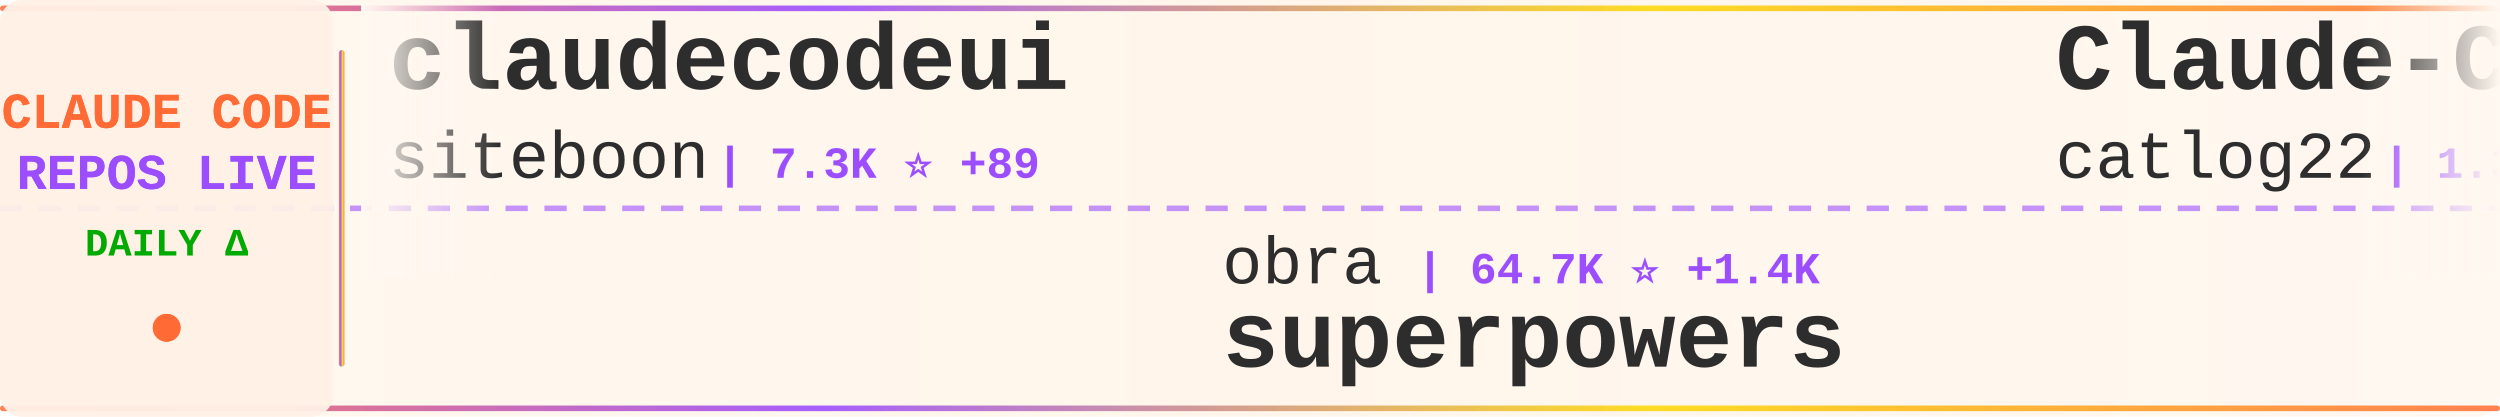
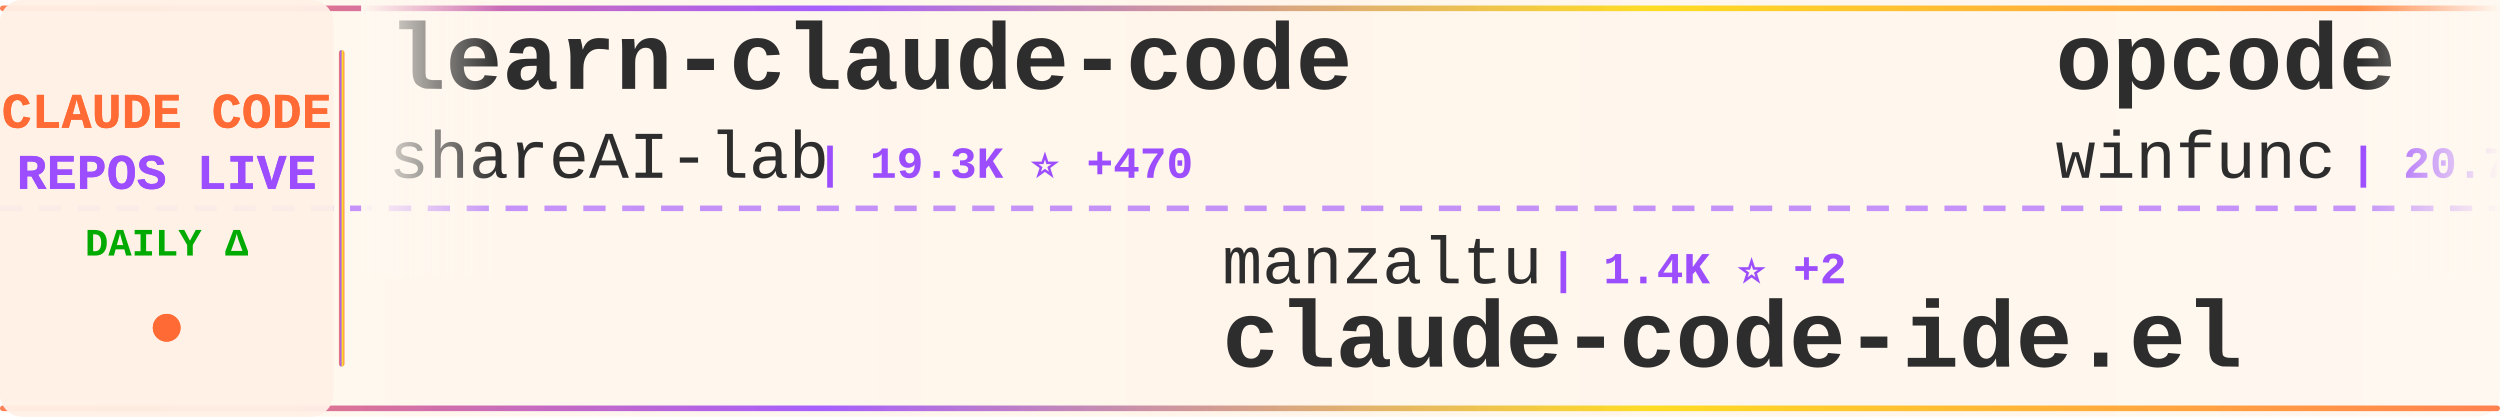
<svg xmlns="http://www.w3.org/2000/svg" width="900" height="150">
  <defs>
    <linearGradient id="tickerBg" x1="0%" y1="0%" x2="100%" y2="0%">
      <stop offset="0%" style="stop-color:#fff8f0;stop-opacity:0.98" />
      <stop offset="50%" style="stop-color:#fff5eb;stop-opacity:1" />
      <stop offset="100%" style="stop-color:#fff8f0;stop-opacity:0.98" />
    </linearGradient>
    <linearGradient id="borderGrad" x1="0%" y1="0%" x2="100%" y2="0%">
      <stop offset="0%" style="stop-color:#FF6B35;stop-opacity:0.85">
        <animate attributeName="stop-opacity" values="0.85;1;0.85" dur="2s" repeatCount="indefinite" />
      </stop>
      <stop offset="33%" style="stop-color:#9C4EFF;stop-opacity:0.9">
        <animate attributeName="stop-opacity" values="0.9;1;0.9" dur="2.2s" repeatCount="indefinite" />
      </stop>
      <stop offset="66%" style="stop-color:#FFD700;stop-opacity:0.85">
        <animate attributeName="stop-opacity" values="0.85;1;0.85" dur="1.8s" repeatCount="indefinite" />
      </stop>
      <stop offset="100%" style="stop-color:#FF6B35;stop-opacity:0.85">
        <animate attributeName="stop-opacity" values="0.85;1;0.85" dur="2s" repeatCount="indefinite" />
      </stop>
    </linearGradient>
    <filter id="textGlow">
      <feGaussianBlur stdDeviation="0.15" result="coloredBlur" />
      <feMerge>
        <feMergeNode in="coloredBlur" />
        <feMergeNode in="SourceGraphic" />
      </feMerge>
    </filter>
    <filter id="metricGlow">
      <feGaussianBlur stdDeviation="0.2" result="coloredBlur" />
      <feMerge>
        <feMergeNode in="coloredBlur" />
        <feMergeNode in="SourceGraphic" />
      </feMerge>
    </filter>
    <linearGradient id="leftFade" x1="0%" y1="0%" x2="100%" y2="0%">
      <stop offset="0%" style="stop-color:#fff8f0;stop-opacity:1" />
      <stop offset="100%" style="stop-color:#fff8f0;stop-opacity:0" />
    </linearGradient>
    <linearGradient id="rightFade" x1="0%" y1="0%" x2="100%" y2="0%">
      <stop offset="0%" style="stop-color:#fff8f0;stop-opacity:0" />
      <stop offset="100%" style="stop-color:#fff8f0;stop-opacity:1" />
    </linearGradient>
  </defs>
  <rect width="900" height="150" fill="url(#tickerBg)" rx="8" />
  <rect x="0" y="2" width="900" height="2" fill="url(#borderGrad)" rx="1" />
  <rect x="0" y="146" width="900" height="2" fill="url(#borderGrad)" rx="1" />
  <line x1="0" y1="75" x2="900" y2="75" stroke="#9C4EFF" stroke-width="2" stroke-dasharray="8 6" opacity="0.6" />
  <rect x="0" y="0" width="120" height="150" fill="#fff0e6" opacity="0.95" rx="8" />
  <text x="60" y="46" font-family="'Courier New', monospace" font-size="18" font-weight="bold" fill="#FF6B35" text-anchor="middle" filter="url(#textGlow)">
    CLAUDE CODE
  </text>
  <text x="60" y="68" font-family="'Courier New', monospace" font-size="18" font-weight="bold" fill="#9C4EFF" text-anchor="middle" filter="url(#textGlow)">
    REPOS LIVE
  </text>
  <text x="60" y="92" font-family="'Courier New', monospace" font-size="14" font-weight="bold" fill="#00aa00" text-anchor="middle">
    DAILY Δ
  </text>
  <circle cx="60" cy="118" r="5" fill="#FF6B35" filter="url(#metricGlow)">
    <animate attributeName="r" values="4;6;4" dur="1.5s" repeatCount="indefinite" />
    <animate attributeName="opacity" values="0.6;1;0.6" dur="1.5s" repeatCount="indefinite" />
  </circle>
  <rect x="122" y="18" width="2" height="114" fill="url(#borderGrad)" rx="1" />
  <clipPath id="tickerClip">
    <rect x="130" y="0" width="770" height="150" />
  </clipPath>
  <g clip-path="url(#tickerClip)">
    <g id="tickerItems">
      <animateTransform attributeName="transform" attributeType="XML" type="translate" from="0 0" to="-3000 0" dur="54s" repeatCount="indefinite" />
      <g transform="translate(0, 0)">
+         <text x="140" y="32" font-family="'Courier New', monospace" font-size="34" font-weight="bold" fill="#2d2d2d">learn-claude-code</text>
+         <text x="140" y="64" font-family="'Courier New', monospace" font-size="24" font-weight="normal" fill="#2d2d2d" opacity="1.0">shareAI-lab</text>
+         <text x="294" y="64" font-family="'Courier New', monospace" font-size="16" font-weight="bold" fill="#9C4EFF"> | 19.3K ⭐ +470</text>
+       </g>
+       <g transform="translate(300, 0)">
+         <text x="140" y="102" font-family="'Courier New', monospace" font-size="24" font-weight="normal" fill="#2d2d2d" opacity="1.0">manzaltu</text>
+         <text x="258" y="102" font-family="'Courier New', monospace" font-size="16" font-weight="bold" fill="#9C4EFF"> | 1.4K ⭐ +2</text>
+         <text x="140" y="132" font-family="'Courier New', monospace" font-size="34" font-weight="bold" fill="#2d2d2d">claude-code-ide.el</text>
+       </g>
+       <g transform="translate(600, 0)">
+         <text x="140" y="32" font-family="'Courier New', monospace" font-size="34" font-weight="bold" fill="#2d2d2d">opcode</text>
+         <text x="140" y="64" font-family="'Courier New', monospace" font-size="24" font-weight="normal" fill="#2d2d2d" opacity="1.0">winfunc</text>
+         <text x="246" y="64" font-family="'Courier New', monospace" font-size="16" font-weight="bold" fill="#9C4EFF"> | 20.7K ⭐ +23</text>
+       </g>
+       <g transform="translate(900, 0)">
+         <text x="140" y="102" font-family="'Courier New', monospace" font-size="24" font-weight="normal" fill="#2d2d2d" opacity="1.0">davila7</text>
+         <text x="246" y="102" font-family="'Courier New', monospace" font-size="16" font-weight="bold" fill="#9C4EFF"> | 21.5K ⭐ +63</text>
+         <text x="140" y="132" font-family="'Courier New', monospace" font-size="34" font-weight="bold" fill="#2d2d2d">claude-code-templates</text>
+       </g>
+       <g transform="translate(1200, 0)">
+         <text x="140" y="32" font-family="'Courier New', monospace" font-size="34" font-weight="bold" fill="#2d2d2d">oh-my-opencode</text>
+         <text x="140" y="64" font-family="'Courier New', monospace" font-size="24" font-weight="normal" fill="#2d2d2d" opacity="1.0">code-yeongyu</text>
+         <text x="306" y="64" font-family="'Courier New', monospace" font-size="16" font-weight="bold" fill="#9C4EFF"> | 35.3K ⭐ +405</text>
+       </g>
+       <g transform="translate(1500, 0)">
+         <text x="140" y="102" font-family="'Courier New', monospace" font-size="24" font-weight="normal" fill="#2d2d2d" opacity="1.0">anthropics</text>
+         <text x="282" y="102" font-family="'Courier New', monospace" font-size="16" font-weight="bold" fill="#9C4EFF"> | 8.5K ⭐ +80</text>
+         <text x="140" y="132" font-family="'Courier New', monospace" font-size="34" font-weight="bold" fill="#2d2d2d">claude-plugins-official</text>
+       </g>
+       <g transform="translate(1800, 0)">
+         <text x="140" y="32" font-family="'Courier New', monospace" font-size="34" font-weight="bold" fill="#2d2d2d">vibe-kanban</text>
+         <text x="140" y="64" font-family="'Courier New', monospace" font-size="24" font-weight="normal" fill="#2d2d2d" opacity="1.0">BloopAI</text>
+         <text x="246" y="64" font-family="'Courier New', monospace" font-size="16" font-weight="bold" fill="#9C4EFF"> | 22.1K ⭐ +68</text>
+       </g>
+       <g transform="translate(2100, 0)">
+         <text x="140" y="102" font-family="'Courier New', monospace" font-size="24" font-weight="normal" fill="#2d2d2d" opacity="1.0">0xfurai</text>
+         <text x="246" y="102" font-family="'Courier New', monospace" font-size="16" font-weight="bold" fill="#9C4EFF"> | 731 ⭐ +1</text>
+         <text x="140" y="132" font-family="'Courier New', monospace" font-size="34" font-weight="bold" fill="#2d2d2d">claude-code-subagents</text>
+       </g>
+       <g transform="translate(2400, 0)">
        <text x="140" y="32" font-family="'Courier New', monospace" font-size="34" font-weight="bold" fill="#2d2d2d">claudecodeui</text>
        <text x="140" y="64" font-family="'Courier New', monospace" font-size="24" font-weight="normal" fill="#2d2d2d" opacity="1.0">siteboon</text>
-         <text x="258" y="64" font-family="'Courier New', monospace" font-size="16" font-weight="bold" fill="#9C4EFF"> | 7.3K ⭐ +89</text>
-       </g>
-       <g transform="translate(300, 0)">
-         <text x="140" y="102" font-family="'Courier New', monospace" font-size="24" font-weight="normal" fill="#2d2d2d" opacity="1.0">obra</text>
-         <text x="210" y="102" font-family="'Courier New', monospace" font-size="16" font-weight="bold" fill="#9C4EFF"> | 64.7K ⭐ +1.4K</text>
-         <text x="140" y="132" font-family="'Courier New', monospace" font-size="34" font-weight="bold" fill="#2d2d2d">superpowers</text>
-       </g>
-       <g transform="translate(600, 0)">
-         <text x="140" y="32" font-family="'Courier New', monospace" font-size="34" font-weight="bold" fill="#2d2d2d">Claude-Code-Workflow</text>
-         <text x="140" y="64" font-family="'Courier New', monospace" font-size="24" font-weight="normal" fill="#2d2d2d" opacity="1.0">catlog22</text>
-         <text x="258" y="64" font-family="'Courier New', monospace" font-size="16" font-weight="bold" fill="#9C4EFF"> | 1.3K ⭐ +4</text>
-       </g>
-       <g transform="translate(900, 0)">
-         <text x="140" y="102" font-family="'Courier New', monospace" font-size="24" font-weight="normal" fill="#2d2d2d" opacity="1.0">alirezarezvani</text>
-         <text x="330" y="102" font-family="'Courier New', monospace" font-size="16" font-weight="bold" fill="#9C4EFF"> | 549 ⭐ +1</text>
-         <text x="140" y="132" font-family="'Courier New', monospace" font-size="34" font-weight="bold" fill="#2d2d2d">claude-code-tresor</text>
-       </g>
-       <g transform="translate(1200, 0)">
-         <text x="140" y="32" font-family="'Courier New', monospace" font-size="34" font-weight="bold" fill="#2d2d2d">oh-my-claudecode</text>
-         <text x="140" y="64" font-family="'Courier New', monospace" font-size="24" font-weight="normal" fill="#2d2d2d" opacity="1.0">Yeachan-Heo</text>
-         <text x="294" y="64" font-family="'Courier New', monospace" font-size="16" font-weight="bold" fill="#9C4EFF"> | 7.7K ⭐ +135</text>
-       </g>
-       <g transform="translate(1500, 0)">
-         <text x="140" y="102" font-family="'Courier New', monospace" font-size="24" font-weight="normal" fill="#2d2d2d" opacity="1.0">alirezarezvani</text>
-         <text x="330" y="102" font-family="'Courier New', monospace" font-size="16" font-weight="bold" fill="#9C4EFF"> | 2.0K ⭐ +23</text>
-         <text x="140" y="132" font-family="'Courier New', monospace" font-size="34" font-weight="bold" fill="#2d2d2d">claude-skills</text>
-       </g>
-       <g transform="translate(1800, 0)">
-         <text x="140" y="32" font-family="'Courier New', monospace" font-size="34" font-weight="bold" fill="#2d2d2d">claude-code-infrastructu...</text>
-         <text x="140" y="64" font-family="'Courier New', monospace" font-size="24" font-weight="normal" fill="#2d2d2d" opacity="1.0">diet103</text>
-         <text x="246" y="64" font-family="'Courier New', monospace" font-size="16" font-weight="bold" fill="#9C4EFF"> | 9.1K ⭐ +15</text>
-       </g>
-       <g transform="translate(2100, 0)">
-         <text x="140" y="102" font-family="'Courier New', monospace" font-size="24" font-weight="normal" fill="#2d2d2d" opacity="1.0">JessyTsui</text>
-         <text x="270" y="102" font-family="'Courier New', monospace" font-size="16" font-weight="bold" fill="#9C4EFF"> | 1.1K ⭐ +3</text>
-         <text x="140" y="132" font-family="'Courier New', monospace" font-size="34" font-weight="bold" fill="#2d2d2d">Claude-Code-Remote</text>
-       </g>
-       <g transform="translate(2400, 0)">
-         <text x="140" y="32" font-family="'Courier New', monospace" font-size="34" font-weight="bold" fill="#2d2d2d">claude-code-templates</text>
-         <text x="140" y="64" font-family="'Courier New', monospace" font-size="24" font-weight="normal" fill="#2d2d2d" opacity="1.0">davila7</text>
-         <text x="246" y="64" font-family="'Courier New', monospace" font-size="16" font-weight="bold" fill="#9C4EFF"> | 21.4K ⭐ +68</text>
+         <text x="258" y="64" font-family="'Courier New', monospace" font-size="16" font-weight="bold" fill="#9C4EFF"> | 7.3K ⭐ +91</text>
      </g>
      <g transform="translate(2700, 0)">
-         <text x="140" y="102" font-family="'Courier New', monospace" font-size="24" font-weight="normal" fill="#2d2d2d" opacity="1.0">wasabeef</text>
-         <text x="258" y="102" font-family="'Courier New', monospace" font-size="16" font-weight="bold" fill="#9C4EFF"> | 1.0K ⭐</text>
-         <text x="140" y="132" font-family="'Courier New', monospace" font-size="34" font-weight="bold" fill="#2d2d2d">claude-code-cookbook</text>
+         <text x="140" y="102" font-family="'Courier New', monospace" font-size="24" font-weight="normal" fill="#2d2d2d" opacity="1.0">severity1</text>
+         <text x="270" y="102" font-family="'Courier New', monospace" font-size="16" font-weight="bold" fill="#9C4EFF"> | 1.2K ⭐ +2</text>
+         <text x="140" y="132" font-family="'Courier New', monospace" font-size="34" font-weight="bold" fill="#2d2d2d">claude-code-prompt-impro...</text>
      </g>
      <g transform="translate(3000, 0)">
-         <text x="140" y="32" font-family="'Courier New', monospace" font-size="34" font-weight="bold" fill="#2d2d2d">claudecodeui</text>
-         <text x="140" y="64" font-family="'Courier New', monospace" font-size="24" font-weight="normal" fill="#2d2d2d" opacity="1.0">siteboon</text>
-         <text x="258" y="64" font-family="'Courier New', monospace" font-size="16" font-weight="bold" fill="#9C4EFF"> | 7.3K ⭐ +89</text>
+         <text x="140" y="32" font-family="'Courier New', monospace" font-size="34" font-weight="bold" fill="#2d2d2d">learn-claude-code</text>
+         <text x="140" y="64" font-family="'Courier New', monospace" font-size="24" font-weight="normal" fill="#2d2d2d" opacity="1.0">shareAI-lab</text>
+         <text x="294" y="64" font-family="'Courier New', monospace" font-size="16" font-weight="bold" fill="#9C4EFF"> | 19.3K ⭐ +470</text>
      </g>
      <g transform="translate(3300, 0)">
-         <text x="140" y="102" font-family="'Courier New', monospace" font-size="24" font-weight="normal" fill="#2d2d2d" opacity="1.0">obra</text>
-         <text x="210" y="102" font-family="'Courier New', monospace" font-size="16" font-weight="bold" fill="#9C4EFF"> | 64.7K ⭐ +1.4K</text>
-         <text x="140" y="132" font-family="'Courier New', monospace" font-size="34" font-weight="bold" fill="#2d2d2d">superpowers</text>
+         <text x="140" y="102" font-family="'Courier New', monospace" font-size="24" font-weight="normal" fill="#2d2d2d" opacity="1.0">manzaltu</text>
+         <text x="258" y="102" font-family="'Courier New', monospace" font-size="16" font-weight="bold" fill="#9C4EFF"> | 1.4K ⭐ +2</text>
+         <text x="140" y="132" font-family="'Courier New', monospace" font-size="34" font-weight="bold" fill="#2d2d2d">claude-code-ide.el</text>
      </g>
      <g transform="translate(3600, 0)">
-         <text x="140" y="32" font-family="'Courier New', monospace" font-size="34" font-weight="bold" fill="#2d2d2d">Claude-Code-Workflow</text>
-         <text x="140" y="64" font-family="'Courier New', monospace" font-size="24" font-weight="normal" fill="#2d2d2d" opacity="1.0">catlog22</text>
-         <text x="258" y="64" font-family="'Courier New', monospace" font-size="16" font-weight="bold" fill="#9C4EFF"> | 1.3K ⭐ +4</text>
+         <text x="140" y="32" font-family="'Courier New', monospace" font-size="34" font-weight="bold" fill="#2d2d2d">opcode</text>
+         <text x="140" y="64" font-family="'Courier New', monospace" font-size="24" font-weight="normal" fill="#2d2d2d" opacity="1.0">winfunc</text>
+         <text x="246" y="64" font-family="'Courier New', monospace" font-size="16" font-weight="bold" fill="#9C4EFF"> | 20.7K ⭐ +23</text>
      </g>
      <g transform="translate(3900, 0)">
-         <text x="140" y="102" font-family="'Courier New', monospace" font-size="24" font-weight="normal" fill="#2d2d2d" opacity="1.0">alirezarezvani</text>
-         <text x="330" y="102" font-family="'Courier New', monospace" font-size="16" font-weight="bold" fill="#9C4EFF"> | 549 ⭐ +1</text>
-         <text x="140" y="132" font-family="'Courier New', monospace" font-size="34" font-weight="bold" fill="#2d2d2d">claude-code-tresor</text>
+         <text x="140" y="102" font-family="'Courier New', monospace" font-size="24" font-weight="normal" fill="#2d2d2d" opacity="1.0">davila7</text>
+         <text x="246" y="102" font-family="'Courier New', monospace" font-size="16" font-weight="bold" fill="#9C4EFF"> | 21.5K ⭐ +63</text>
+         <text x="140" y="132" font-family="'Courier New', monospace" font-size="34" font-weight="bold" fill="#2d2d2d">claude-code-templates</text>
      </g>
    </g>
  </g>
  <rect x="130" y="0" width="50" height="100" fill="url(#leftFade)" />
  <rect x="850" y="0" width="50" height="100" fill="url(#rightFade)" />
</svg>
